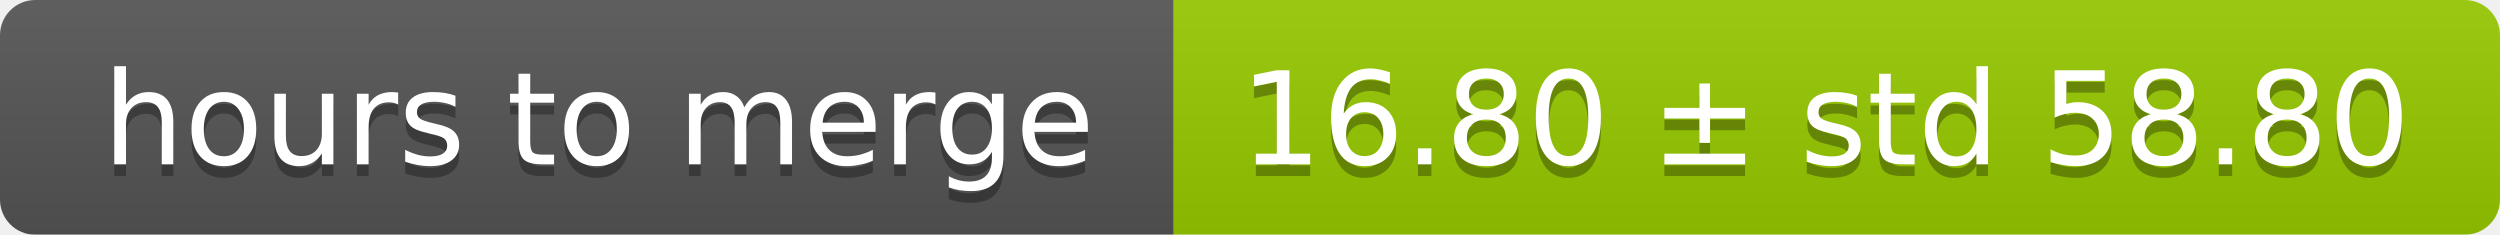
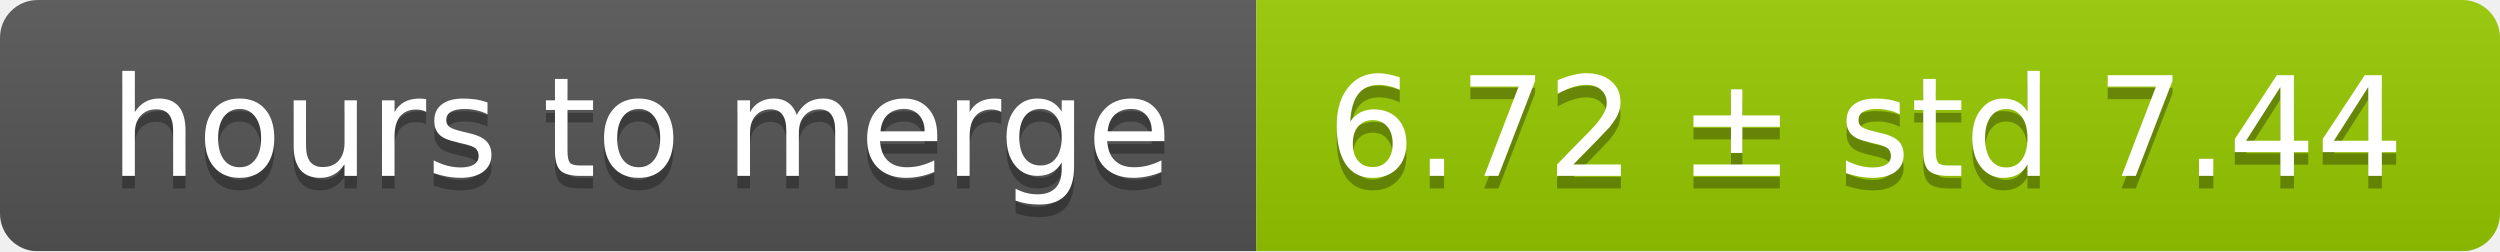
- <svg xmlns="http://www.w3.org/2000/svg" width="213" height="20">
+ <svg xmlns="http://www.w3.org/2000/svg" width="199" height="20">
  <linearGradient id="smooth" x2="0" y2="100%">
    <stop offset="0" stop-color="#bbb" stop-opacity=".1" />
    <stop offset="1" stop-opacity=".1" />
  </linearGradient>
  <mask id="round">
-     <rect width="213" height="20" rx="3" fill="#fff" />
+     <rect width="199" height="20" rx="3" fill="#fff" />
  </mask>
  <g mask="url(#round)">
    <rect width="100" height="20" fill="#555" />
-     <rect x="100" width="113" height="20" fill="#97ca00" />
-     <rect width="213" height="20" fill="url(#smooth)" />
+     <rect x="100" width="99" height="20" fill="#97ca00" />
+     <rect width="199" height="20" fill="url(#smooth)" />
  </g>
  <g fill="#fff" text-anchor="middle" font-family="DejaVu Sans,Verdana,Geneva,sans-serif" font-size="11">
    <text x="51" y="15" fill="#010101" fill-opacity=".3">hours to merge</text>
    <text x="51" y="14">hours to merge</text>
-     <text x="155.5" y="15" fill="#010101" fill-opacity=".3">16.80 ± std 58.80</text>
-     <text x="155.5" y="14">16.80 ± std 58.80</text>
+     <text x="148.5" y="15" fill="#010101" fill-opacity=".3">6.72 ± std 7.44</text>
+     <text x="148.5" y="14">6.72 ± std 7.44</text>
  </g>
</svg>
